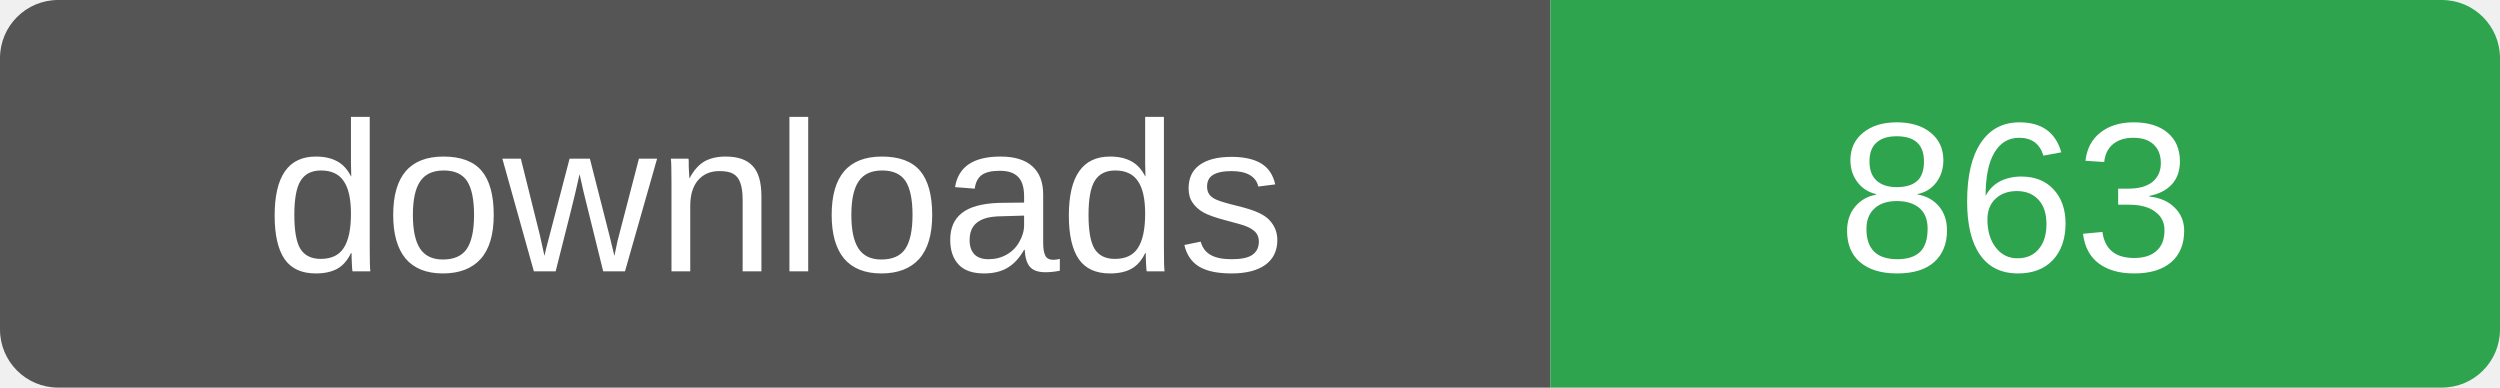
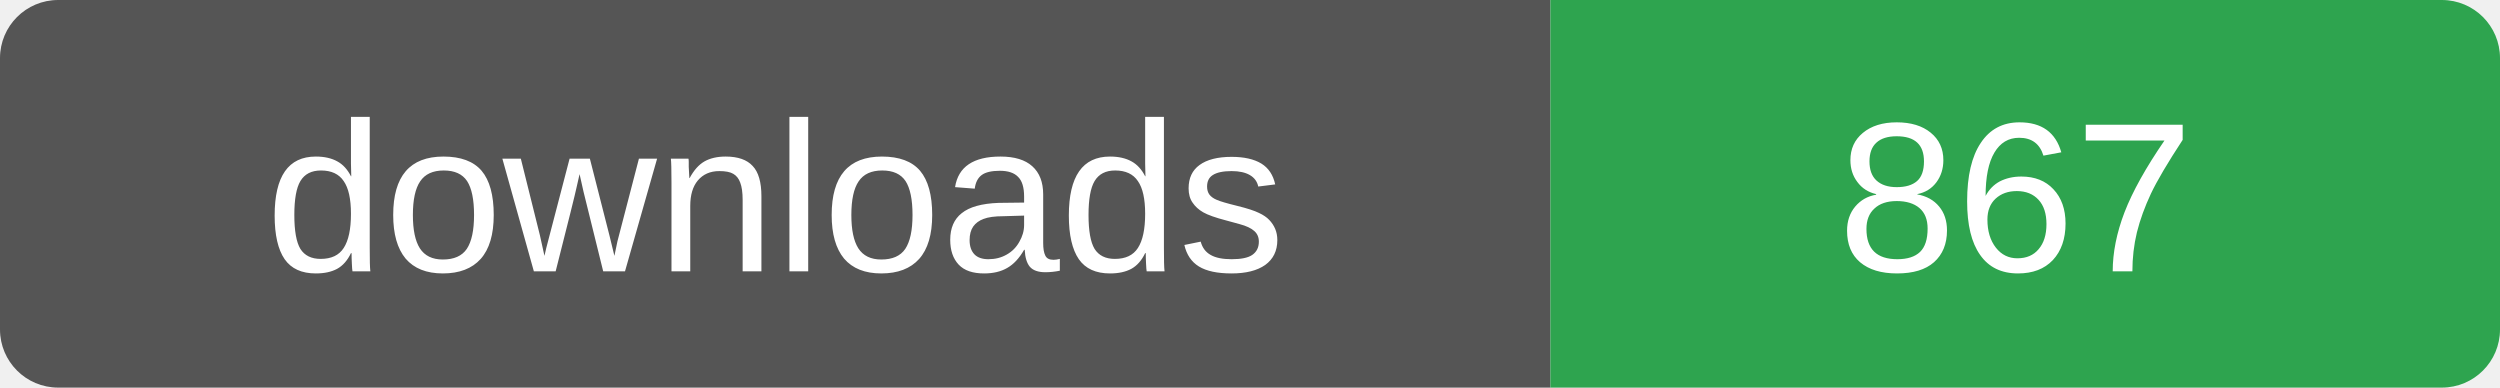
- <svg xmlns="http://www.w3.org/2000/svg" width="129" height="20" role="img" aria-label="downloads: 863">
+ <svg xmlns="http://www.w3.org/2000/svg" width="129" height="20" role="img" aria-label="downloads: 867">
  <clipPath id="r">
    <rect width="129" height="20" rx="3" />
  </clipPath>
  <g clip-path="url(#r)">
    <rect width="80" height="20" fill="#555" />
    <rect x="80" width="49" height="20" fill="#2ea44f" />
  </g>
  <g fill="#fff" font-family="Verdana,Arial,sans-serif" font-size="11" text-anchor="middle">
    <text x="40" y="14">downloads</text>
-     <text x="104" y="14">863</text>
+     <text x="104" y="14">867</text>
  </g>
</svg>
